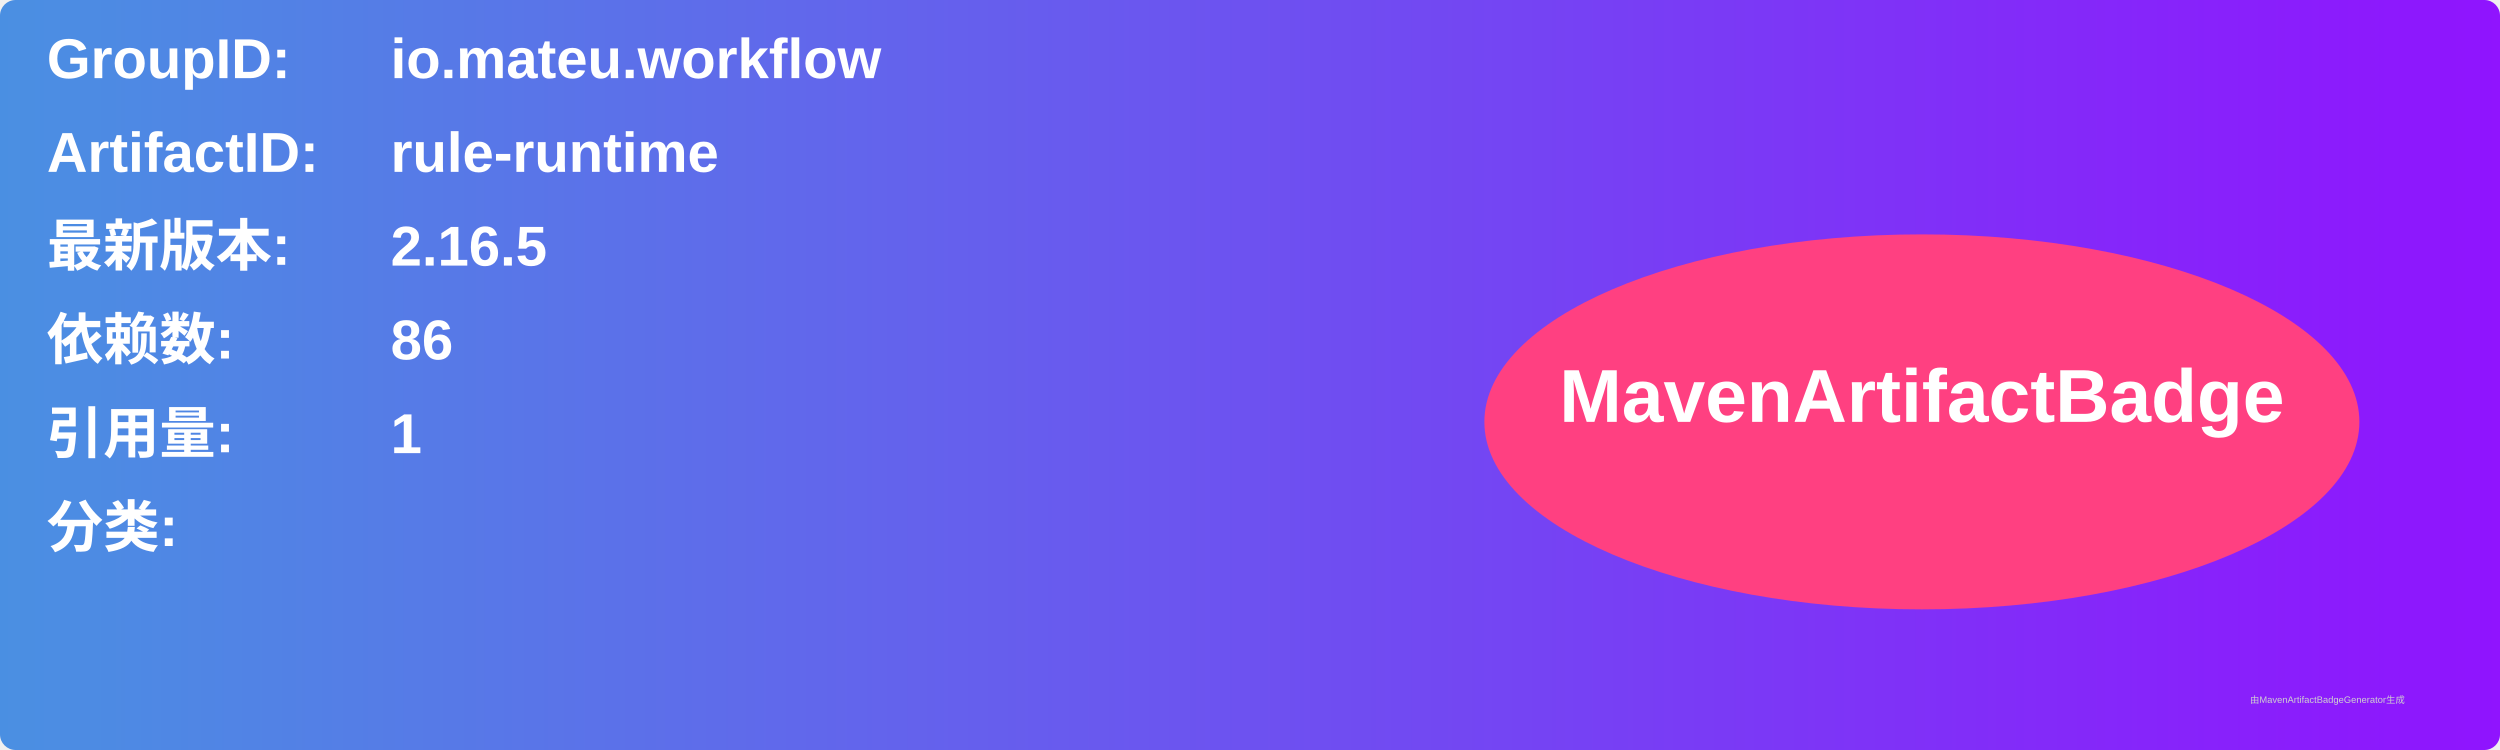
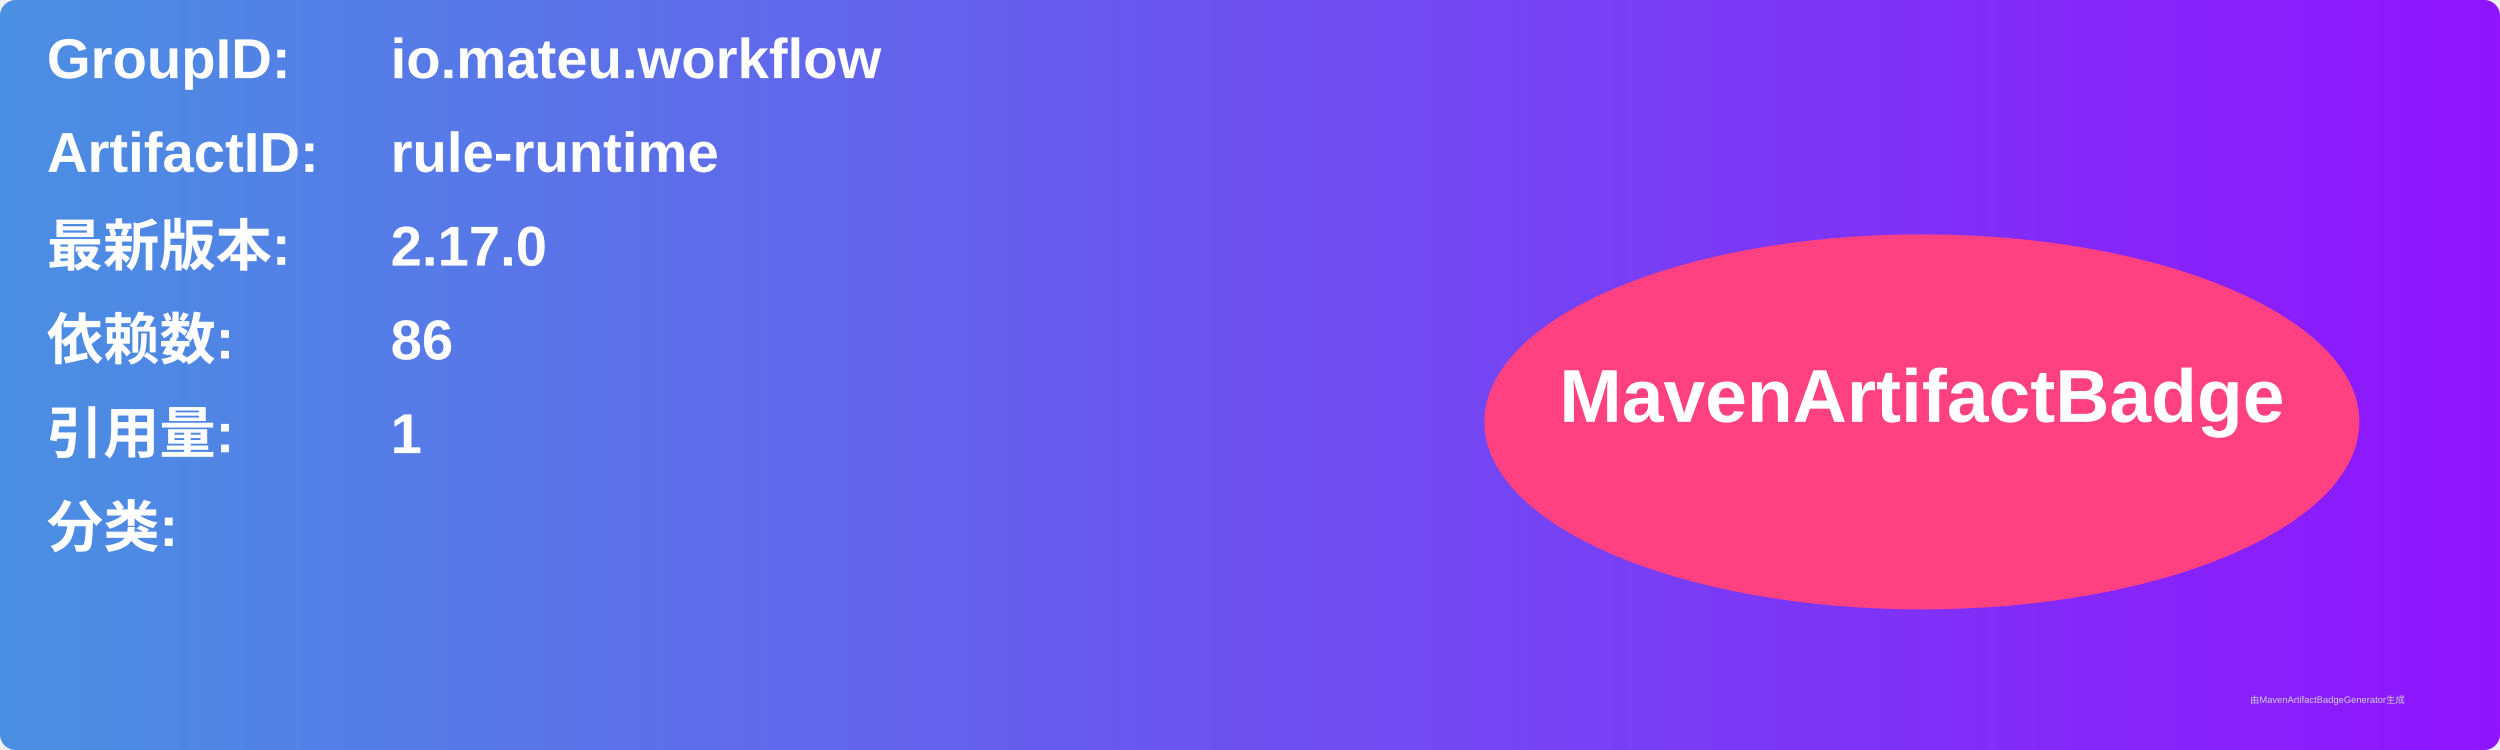
<svg xmlns="http://www.w3.org/2000/svg" width="800" height="240" viewBox="0 0 800 240">
  <linearGradient id="grad" x1="0%" y1="0%" x2="100%" y2="0%">
    <stop offset="0%" stop-color="#4a90e2" />
    <stop offset="100%" stop-color="#9013fe" />
  </linearGradient>
  <rect width="100%" height="100%" rx="5" ry="5" fill="url(#grad)" />
  <g transform="translate(15, 15)">
    <text x="0" y="10" font-family="Arial" font-size="18" fill="white" font-weight="bold" width="260">GroupID:</text>
    <text x="110" y="10" font-family="Arial" font-size="18" fill="white" font-weight="bold" width="460">io.mateu.workflow</text>
    <text x="0" y="40" font-family="Arial" font-size="18" fill="white" font-weight="bold" width="260">ArtifactID:</text>
    <text x="110" y="40" font-family="Arial" font-size="18" fill="white" font-weight="bold" width="460">rule-runtime</text>
    <text x="0" y="70" font-family="Arial" font-size="18" fill="white" font-weight="bold">最新版本:</text>
    <text x="110" y="70" font-family="Arial" font-size="18" fill="white" font-weight="bold">
-       <tspan font-weight="bold">2.16.5</tspan>
+       <tspan font-weight="bold">2.17.0</tspan>
    </text>
    <text x="0" y="100" font-family="Arial" font-size="18" fill="white" font-weight="bold">依赖数: </text>
    <text x="110" y="100" font-family="Arial" font-size="18" fill="white">
      <tspan font-weight="bold">86</tspan>
    </text>
    <text x="0" y="130" font-family="Arial" font-size="18" fill="white" font-weight="bold">引用量: </text>
    <text x="110" y="130" font-family="Arial" font-size="18" fill="white">
      <tspan font-weight="bold">1</tspan>
    </text>
    <text x="0" y="160" font-family="Arial" font-size="18" fill="white" font-weight="bold">分类:</text>
    <text x="10" y="190" font-family="Arial" font-size="10" fill="white">
      <tspan font-weight="bold" />
    </text>
    <ellipse cx="600" cy="120" rx="140" ry="60" fill="#ff4081" />
    <text x="600" y="120" text-anchor="middle" font-family="Arial" font-size="24" fill="white" font-weight="bold">MavenArtifactBadge</text>
  </g>
  <text x="720" y="225" font-family="Arial" font-size="3" fill="#d0d0d0">由MavenArtifactBadgeGenerator生成</text>
</svg>
